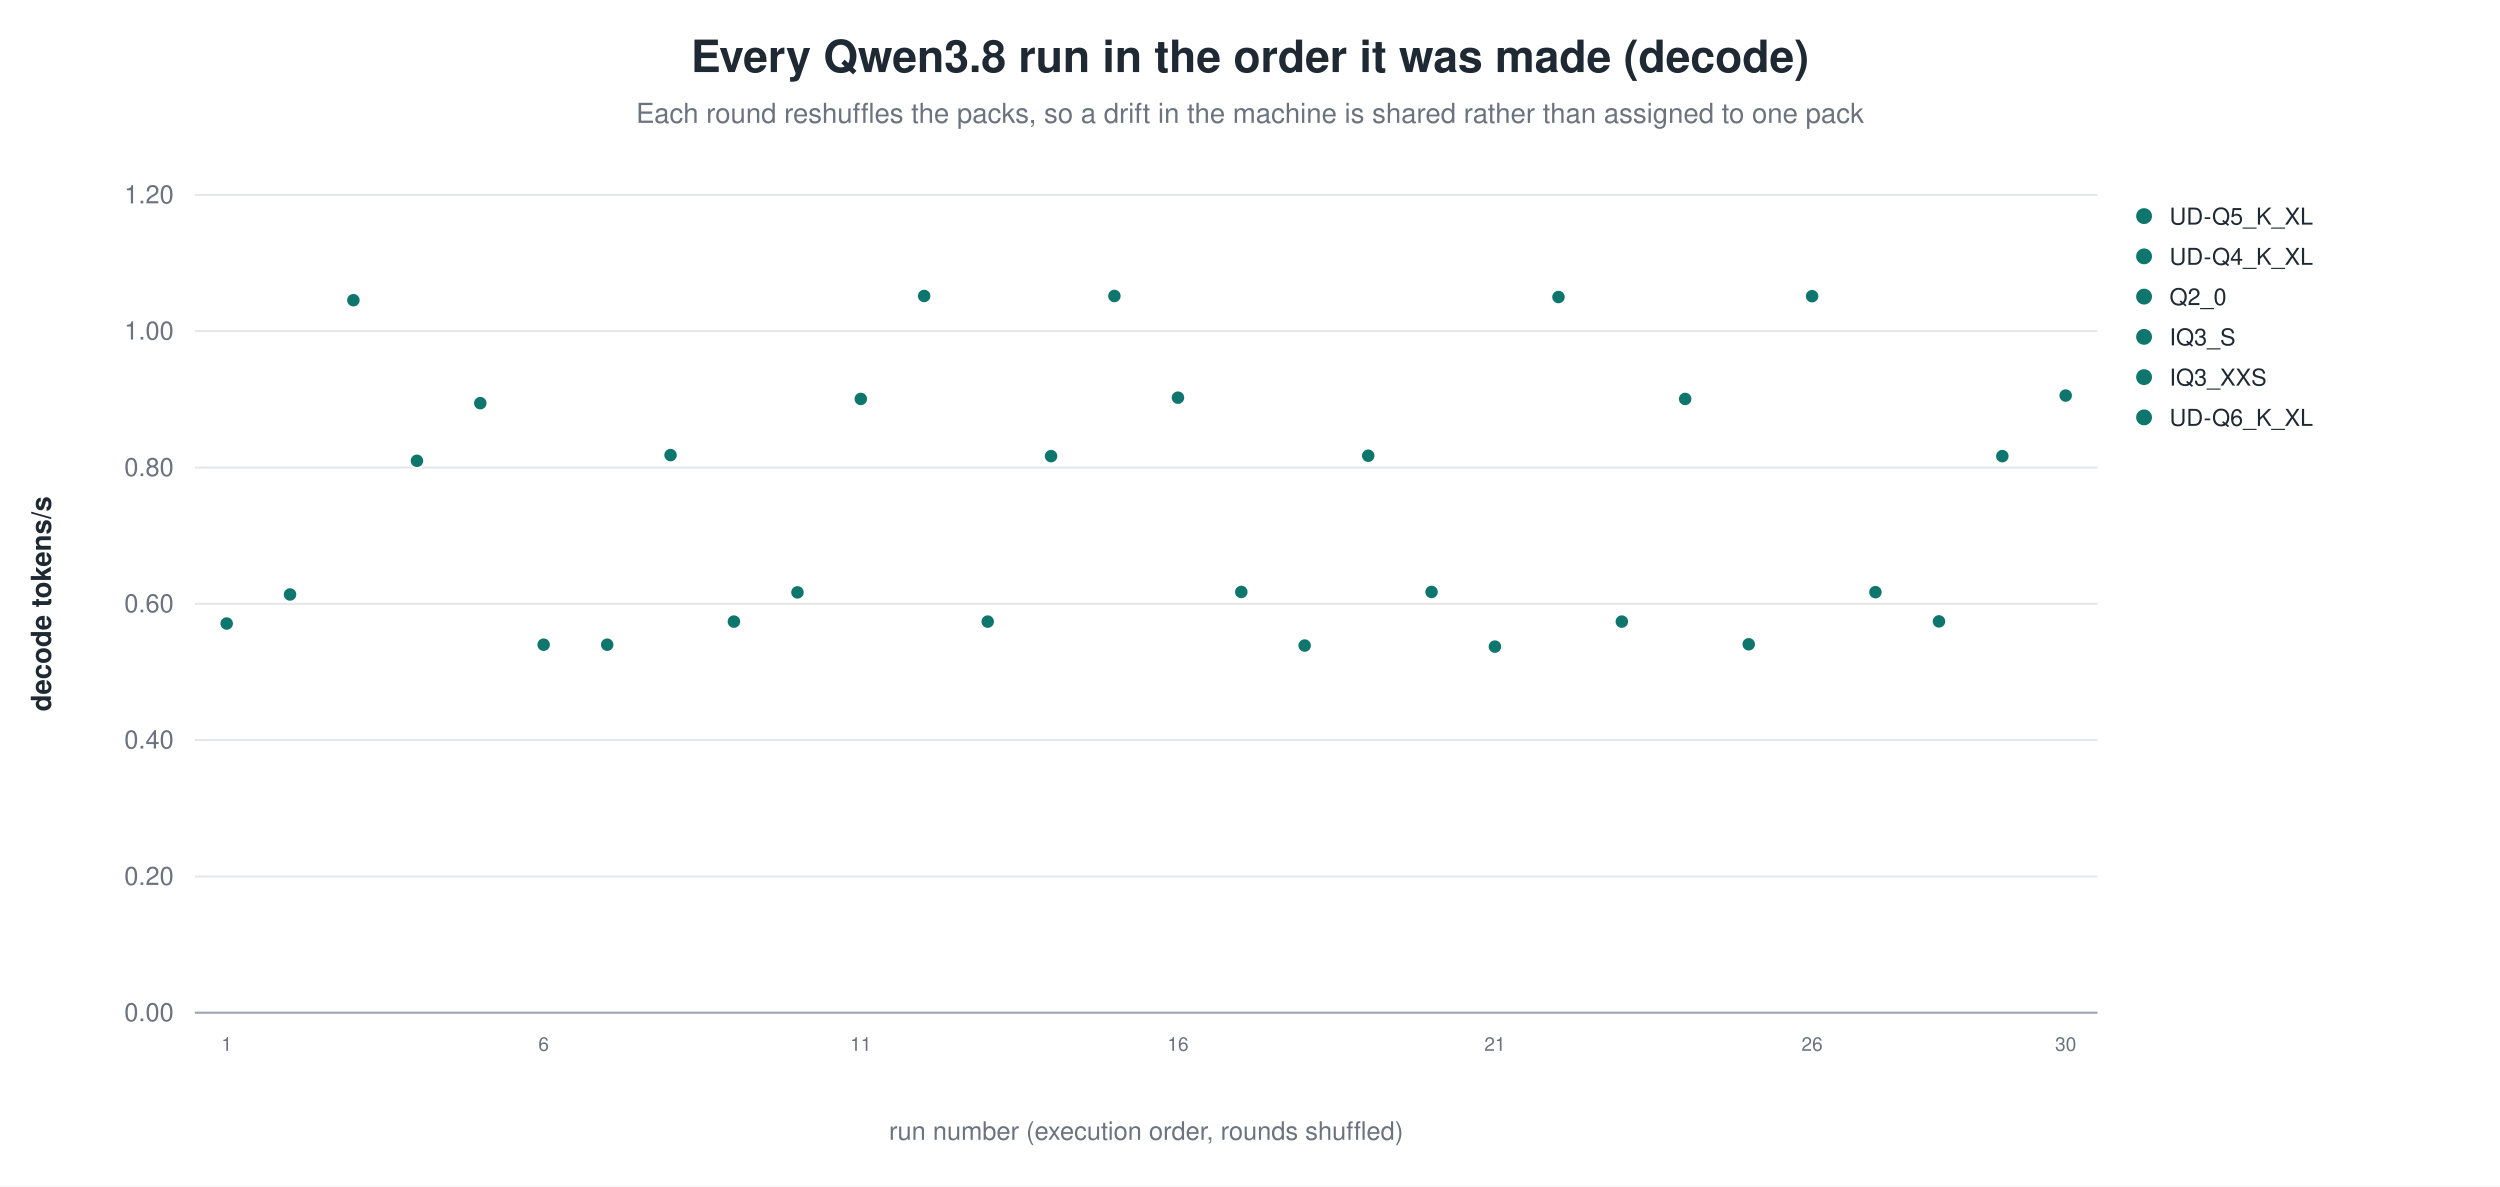
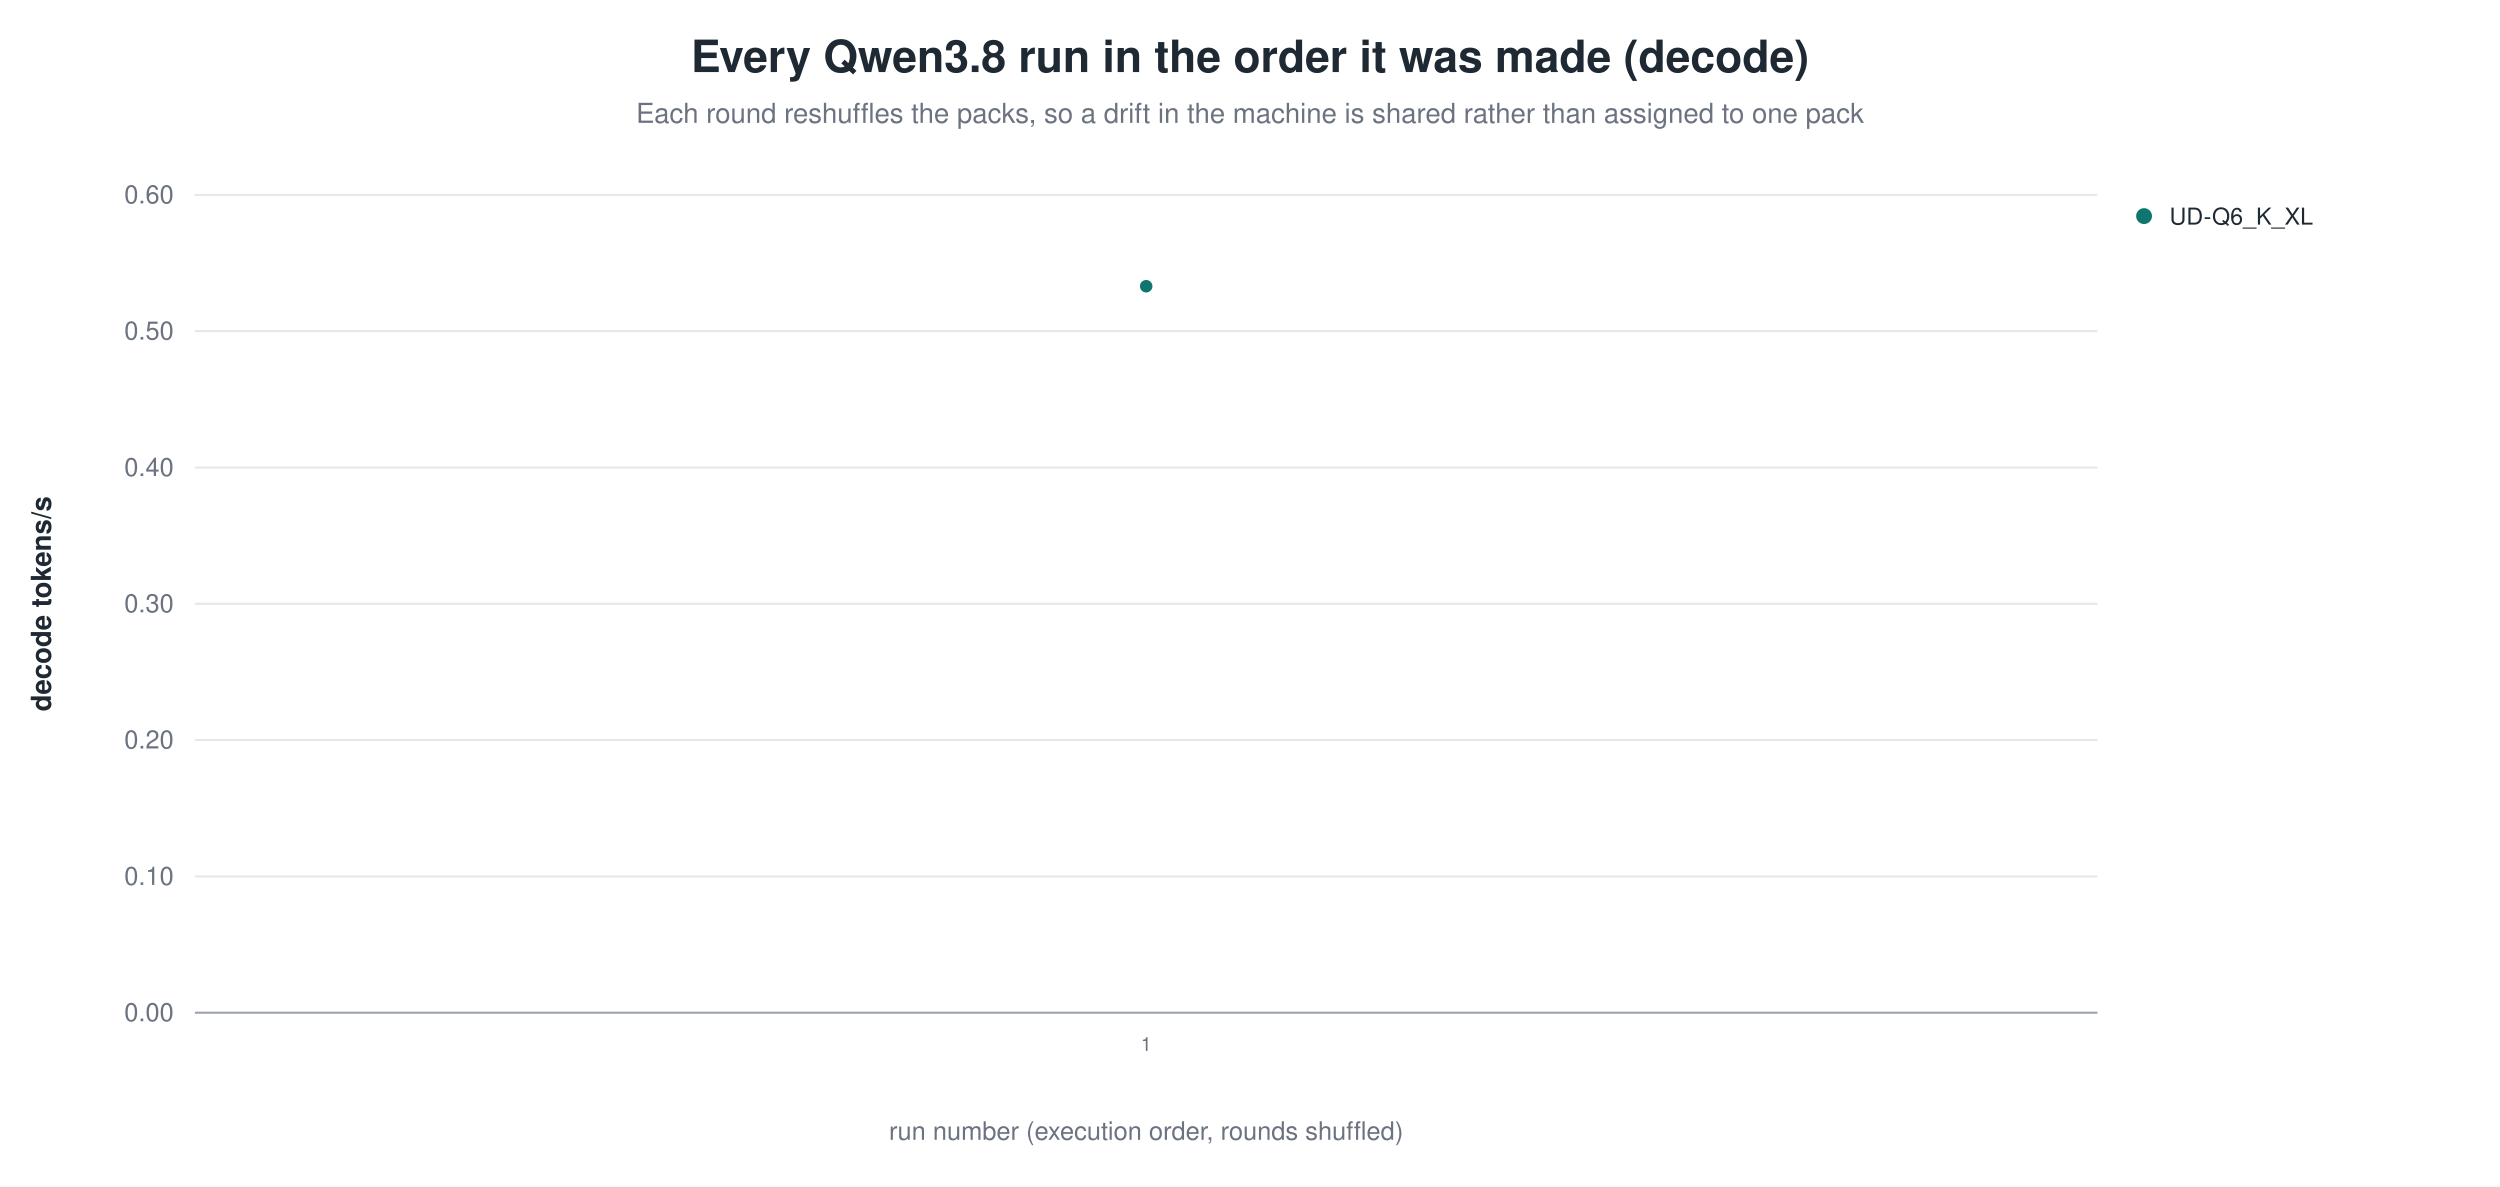
<svg xmlns="http://www.w3.org/2000/svg" width="1180" height="560" viewBox="0 0 1180 560" role="img" aria-label="Every Qwen3.8 run in the order it was made (decode)">
  <rect width="1180" height="560" fill="white" />
  <text x="590.0" y="34" text-anchor="middle" font-family="Helvetica, Arial, sans-serif" font-size="21" font-weight="600" fill="#1f2933">Every Qwen3.8 run in the order it was made (decode)</text>
  <text x="590.0" y="58" text-anchor="middle" font-family="Helvetica, Arial, sans-serif" font-size="13" fill="#6b7280">Each round reshuffles the packs, so a drift in the machine is shared rather than assigned to one pack</text>
  <line x1="92.0" y1="478.0" x2="990.0" y2="478.0" stroke="#9ca3af" stroke-width="1.0" />
  <text x="82.0" y="482.0" text-anchor="end" font-family="Helvetica, Arial, sans-serif" font-size="12" fill="#6b7280" font-weight="400">0.00</text>
  <line x1="92.0" y1="413.7" x2="990.0" y2="413.7" stroke="#e5e7eb" stroke-width="1.0" />
-   <text x="82.0" y="417.7" text-anchor="end" font-family="Helvetica, Arial, sans-serif" font-size="12" fill="#6b7280" font-weight="400">0.20</text>
+   <text x="82.0" y="417.7" text-anchor="end" font-family="Helvetica, Arial, sans-serif" font-size="12" fill="#6b7280" font-weight="400">0.10</text>
  <line x1="92.0" y1="349.3" x2="990.0" y2="349.3" stroke="#e5e7eb" stroke-width="1.0" />
-   <text x="82.0" y="353.3" text-anchor="end" font-family="Helvetica, Arial, sans-serif" font-size="12" fill="#6b7280" font-weight="400">0.40</text>
+   <text x="82.0" y="353.3" text-anchor="end" font-family="Helvetica, Arial, sans-serif" font-size="12" fill="#6b7280" font-weight="400">0.20</text>
  <line x1="92.0" y1="285.0" x2="990.0" y2="285.0" stroke="#e5e7eb" stroke-width="1.0" />
-   <text x="82.0" y="289.0" text-anchor="end" font-family="Helvetica, Arial, sans-serif" font-size="12" fill="#6b7280" font-weight="400">0.60</text>
+   <text x="82.0" y="289.0" text-anchor="end" font-family="Helvetica, Arial, sans-serif" font-size="12" fill="#6b7280" font-weight="400">0.30</text>
  <line x1="92.0" y1="220.7" x2="990.0" y2="220.7" stroke="#e5e7eb" stroke-width="1.0" />
-   <text x="82.0" y="224.7" text-anchor="end" font-family="Helvetica, Arial, sans-serif" font-size="12" fill="#6b7280" font-weight="400">0.80</text>
+   <text x="82.0" y="224.7" text-anchor="end" font-family="Helvetica, Arial, sans-serif" font-size="12" fill="#6b7280" font-weight="400">0.40</text>
  <line x1="92.0" y1="156.3" x2="990.0" y2="156.3" stroke="#e5e7eb" stroke-width="1.0" />
-   <text x="82.0" y="160.3" text-anchor="end" font-family="Helvetica, Arial, sans-serif" font-size="12" fill="#6b7280" font-weight="400">1.00</text>
+   <text x="82.0" y="160.3" text-anchor="end" font-family="Helvetica, Arial, sans-serif" font-size="12" fill="#6b7280" font-weight="400">0.50</text>
  <line x1="92.0" y1="92.0" x2="990.0" y2="92.0" stroke="#e5e7eb" stroke-width="1.0" />
-   <text x="82.0" y="96.0" text-anchor="end" font-family="Helvetica, Arial, sans-serif" font-size="12" fill="#6b7280" font-weight="400">1.20</text>
+   <text x="82.0" y="96.0" text-anchor="end" font-family="Helvetica, Arial, sans-serif" font-size="12" fill="#6b7280" font-weight="400">0.60</text>
  <text x="24.0" y="285.0" text-anchor="middle" font-family="Helvetica, Arial, sans-serif" font-size="13" fill="#1f2933" font-weight="600" transform="rotate(-90.0 24.0 285.0)">decode tokens/s</text>
-   <circle cx="107.0" cy="294.3" r="3.4" fill="#0f766e" stroke="white" stroke-width="0.9" opacity="1.00" />
-   <text x="107.0" y="496.0" text-anchor="middle" font-family="Helvetica, Arial, sans-serif" font-size="9" fill="#6b7280" font-weight="400">1</text>
-   <circle cx="136.9" cy="280.6" r="3.4" fill="#0f766e" stroke="white" stroke-width="0.9" opacity="1.00" />
-   <circle cx="166.8" cy="141.7" r="3.4" fill="#0f766e" stroke="white" stroke-width="0.9" opacity="1.00" />
-   <circle cx="196.8" cy="217.5" r="3.4" fill="#0f766e" stroke="white" stroke-width="0.9" opacity="1.00" />
-   <circle cx="226.7" cy="190.3" r="3.4" fill="#0f766e" stroke="white" stroke-width="0.9" opacity="1.00" />
-   <circle cx="256.6" cy="304.3" r="3.4" fill="#0f766e" stroke="white" stroke-width="0.9" opacity="1.00" />
-   <text x="256.6" y="496.0" text-anchor="middle" font-family="Helvetica, Arial, sans-serif" font-size="9" fill="#6b7280" font-weight="400">6</text>
-   <circle cx="286.6" cy="304.3" r="3.4" fill="#0f766e" stroke="white" stroke-width="0.9" opacity="1.00" />
-   <circle cx="316.5" cy="214.8" r="3.4" fill="#0f766e" stroke="white" stroke-width="0.9" opacity="1.00" />
-   <circle cx="346.4" cy="293.4" r="3.4" fill="#0f766e" stroke="white" stroke-width="0.9" opacity="1.00" />
-   <circle cx="376.4" cy="279.6" r="3.4" fill="#0f766e" stroke="white" stroke-width="0.9" opacity="1.00" />
-   <circle cx="406.3" cy="188.3" r="3.4" fill="#0f766e" stroke="white" stroke-width="0.9" opacity="1.00" />
-   <text x="406.3" y="496.0" text-anchor="middle" font-family="Helvetica, Arial, sans-serif" font-size="9" fill="#6b7280" font-weight="400">11</text>
-   <circle cx="436.2" cy="139.7" r="3.4" fill="#0f766e" stroke="white" stroke-width="0.9" opacity="1.00" />
-   <circle cx="466.2" cy="293.4" r="3.4" fill="#0f766e" stroke="white" stroke-width="0.9" opacity="1.00" />
-   <circle cx="496.1" cy="215.3" r="3.4" fill="#0f766e" stroke="white" stroke-width="0.9" opacity="1.00" />
-   <circle cx="526.0" cy="139.7" r="3.4" fill="#0f766e" stroke="white" stroke-width="0.9" opacity="1.00" />
-   <circle cx="556.0" cy="187.7" r="3.4" fill="#0f766e" stroke="white" stroke-width="0.9" opacity="1.00" />
-   <text x="556.0" y="496.0" text-anchor="middle" font-family="Helvetica, Arial, sans-serif" font-size="9" fill="#6b7280" font-weight="400">16</text>
-   <circle cx="585.9" cy="279.4" r="3.4" fill="#0f766e" stroke="white" stroke-width="0.9" opacity="1.00" />
-   <circle cx="615.8" cy="304.7" r="3.4" fill="#0f766e" stroke="white" stroke-width="0.9" opacity="1.00" />
-   <circle cx="645.8" cy="215.1" r="3.4" fill="#0f766e" stroke="white" stroke-width="0.9" opacity="1.00" />
-   <circle cx="675.7" cy="279.4" r="3.4" fill="#0f766e" stroke="white" stroke-width="0.9" opacity="1.00" />
-   <circle cx="705.6" cy="305.2" r="3.4" fill="#0f766e" stroke="white" stroke-width="0.9" opacity="1.00" />
-   <text x="705.6" y="496.0" text-anchor="middle" font-family="Helvetica, Arial, sans-serif" font-size="9" fill="#6b7280" font-weight="400">21</text>
-   <circle cx="735.6" cy="140.2" r="3.4" fill="#0f766e" stroke="white" stroke-width="0.9" opacity="1.00" />
-   <circle cx="765.5" cy="293.4" r="3.4" fill="#0f766e" stroke="white" stroke-width="0.9" opacity="1.00" />
-   <circle cx="795.4" cy="188.3" r="3.4" fill="#0f766e" stroke="white" stroke-width="0.9" opacity="1.00" />
-   <circle cx="825.4" cy="304.1" r="3.4" fill="#0f766e" stroke="white" stroke-width="0.9" opacity="1.00" />
-   <circle cx="855.3" cy="139.8" r="3.4" fill="#0f766e" stroke="white" stroke-width="0.9" opacity="1.00" />
-   <text x="855.3" y="496.0" text-anchor="middle" font-family="Helvetica, Arial, sans-serif" font-size="9" fill="#6b7280" font-weight="400">26</text>
-   <circle cx="885.2" cy="279.5" r="3.4" fill="#0f766e" stroke="white" stroke-width="0.9" opacity="1.00" />
-   <circle cx="915.2" cy="293.3" r="3.4" fill="#0f766e" stroke="white" stroke-width="0.9" opacity="1.00" />
-   <circle cx="945.1" cy="215.3" r="3.4" fill="#0f766e" stroke="white" stroke-width="0.9" opacity="1.00" />
-   <circle cx="975.0" cy="186.7" r="3.4" fill="#0f766e" stroke="white" stroke-width="0.9" opacity="1.00" />
-   <text x="975.0" y="496.0" text-anchor="middle" font-family="Helvetica, Arial, sans-serif" font-size="9" fill="#6b7280" font-weight="400">30</text>
+   <circle cx="541.0" cy="135.1" r="3.4" fill="#0f766e" stroke="white" stroke-width="0.9" opacity="1.00" />
+   <text x="541.0" y="496.0" text-anchor="middle" font-family="Helvetica, Arial, sans-serif" font-size="9" fill="#6b7280" font-weight="400">1</text>
  <circle cx="1012.0" cy="102.0" r="4.2" fill="#0f766e" stroke="white" stroke-width="0.9" opacity="1.00" />
-   <text x="1024.0" y="106.0" text-anchor="start" font-family="Helvetica, Arial, sans-serif" font-size="11" fill="#1f2933" font-weight="400">UD-Q5_K_XL</text>
-   <circle cx="1012.0" cy="121.0" r="4.2" fill="#0f766e" stroke="white" stroke-width="0.9" opacity="1.00" />
-   <text x="1024.0" y="125.0" text-anchor="start" font-family="Helvetica, Arial, sans-serif" font-size="11" fill="#1f2933" font-weight="400">UD-Q4_K_XL</text>
-   <circle cx="1012.0" cy="140.0" r="4.2" fill="#0f766e" stroke="white" stroke-width="0.9" opacity="1.00" />
-   <text x="1024.0" y="144.0" text-anchor="start" font-family="Helvetica, Arial, sans-serif" font-size="11" fill="#1f2933" font-weight="400">Q2_0</text>
-   <circle cx="1012.0" cy="159.0" r="4.2" fill="#0f766e" stroke="white" stroke-width="0.9" opacity="1.00" />
-   <text x="1024.0" y="163.0" text-anchor="start" font-family="Helvetica, Arial, sans-serif" font-size="11" fill="#1f2933" font-weight="400">IQ3_S</text>
-   <circle cx="1012.0" cy="178.0" r="4.2" fill="#0f766e" stroke="white" stroke-width="0.9" opacity="1.00" />
-   <text x="1024.0" y="182.0" text-anchor="start" font-family="Helvetica, Arial, sans-serif" font-size="11" fill="#1f2933" font-weight="400">IQ3_XXS</text>
-   <circle cx="1012.0" cy="197.0" r="4.2" fill="#0f766e" stroke="white" stroke-width="0.9" opacity="1.00" />
-   <text x="1024.0" y="201.0" text-anchor="start" font-family="Helvetica, Arial, sans-serif" font-size="11" fill="#1f2933" font-weight="400">UD-Q6_K_XL</text>
+   <text x="1024.0" y="106.0" text-anchor="start" font-family="Helvetica, Arial, sans-serif" font-size="11" fill="#1f2933" font-weight="400">UD-Q6_K_XL</text>
  <text x="541.0" y="538.0" text-anchor="middle" font-family="Helvetica, Arial, sans-serif" font-size="12" fill="#6b7280" font-weight="400">run number (execution order, rounds shuffled)</text>
</svg>
